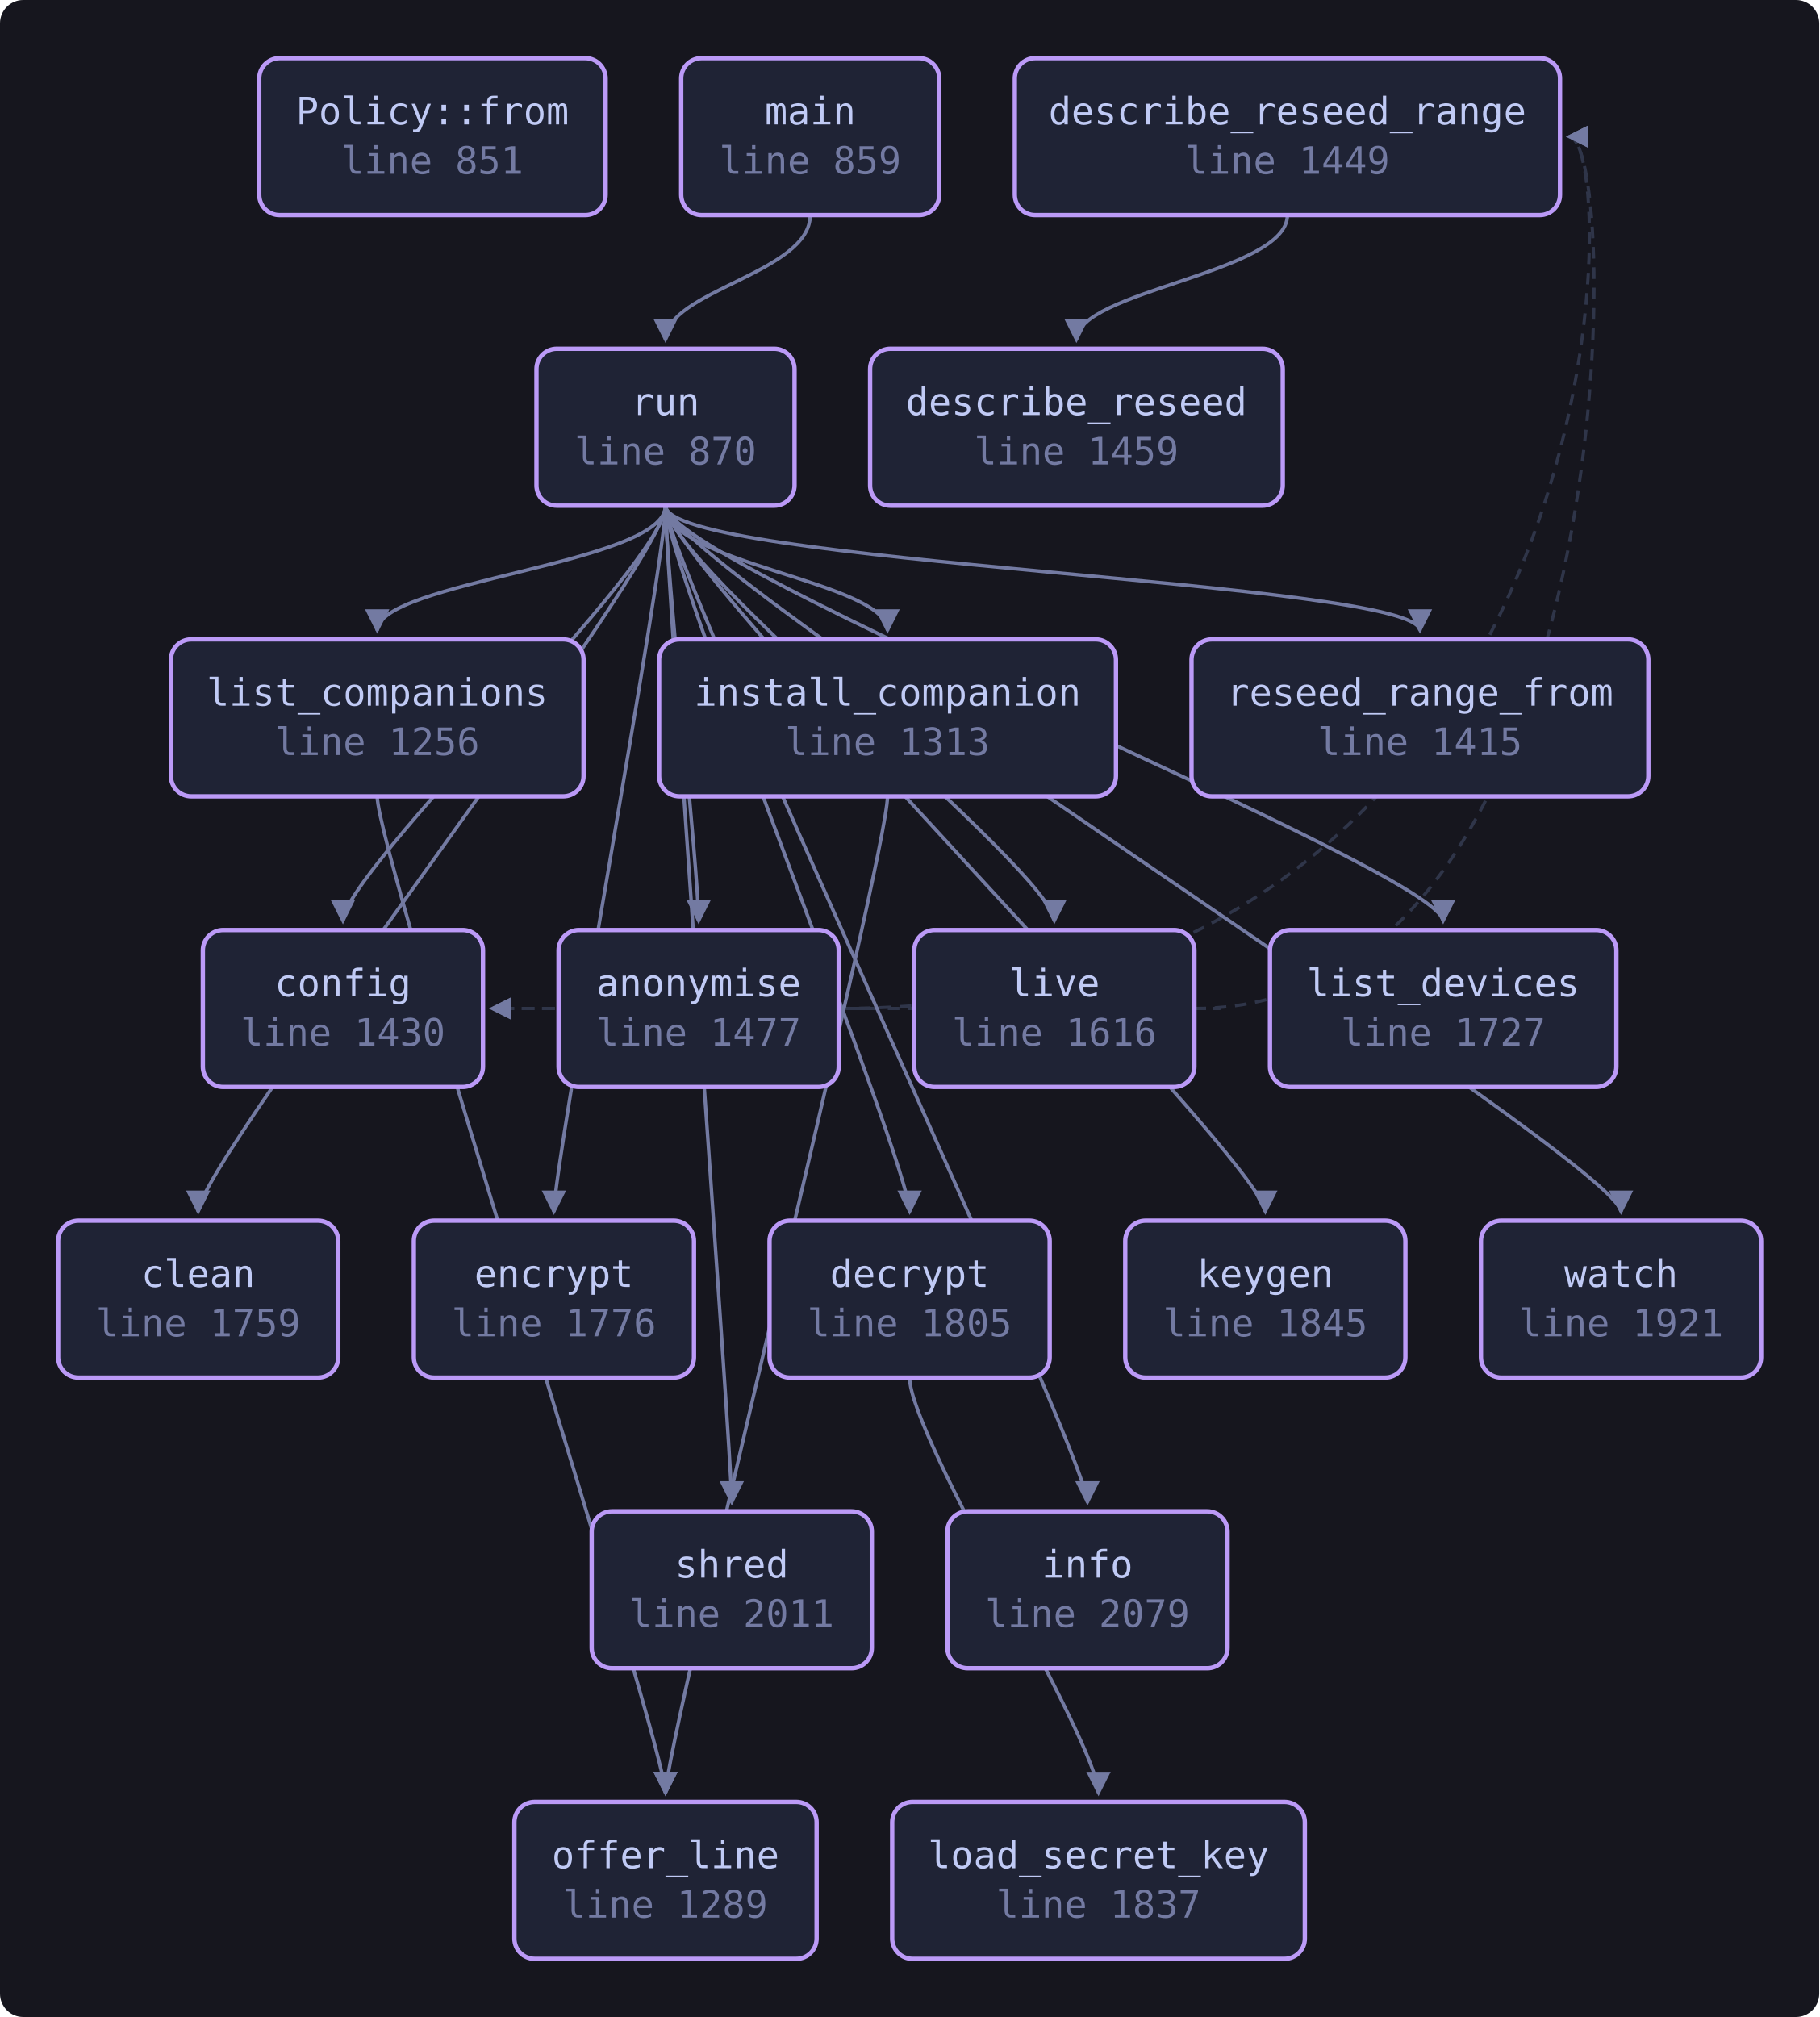
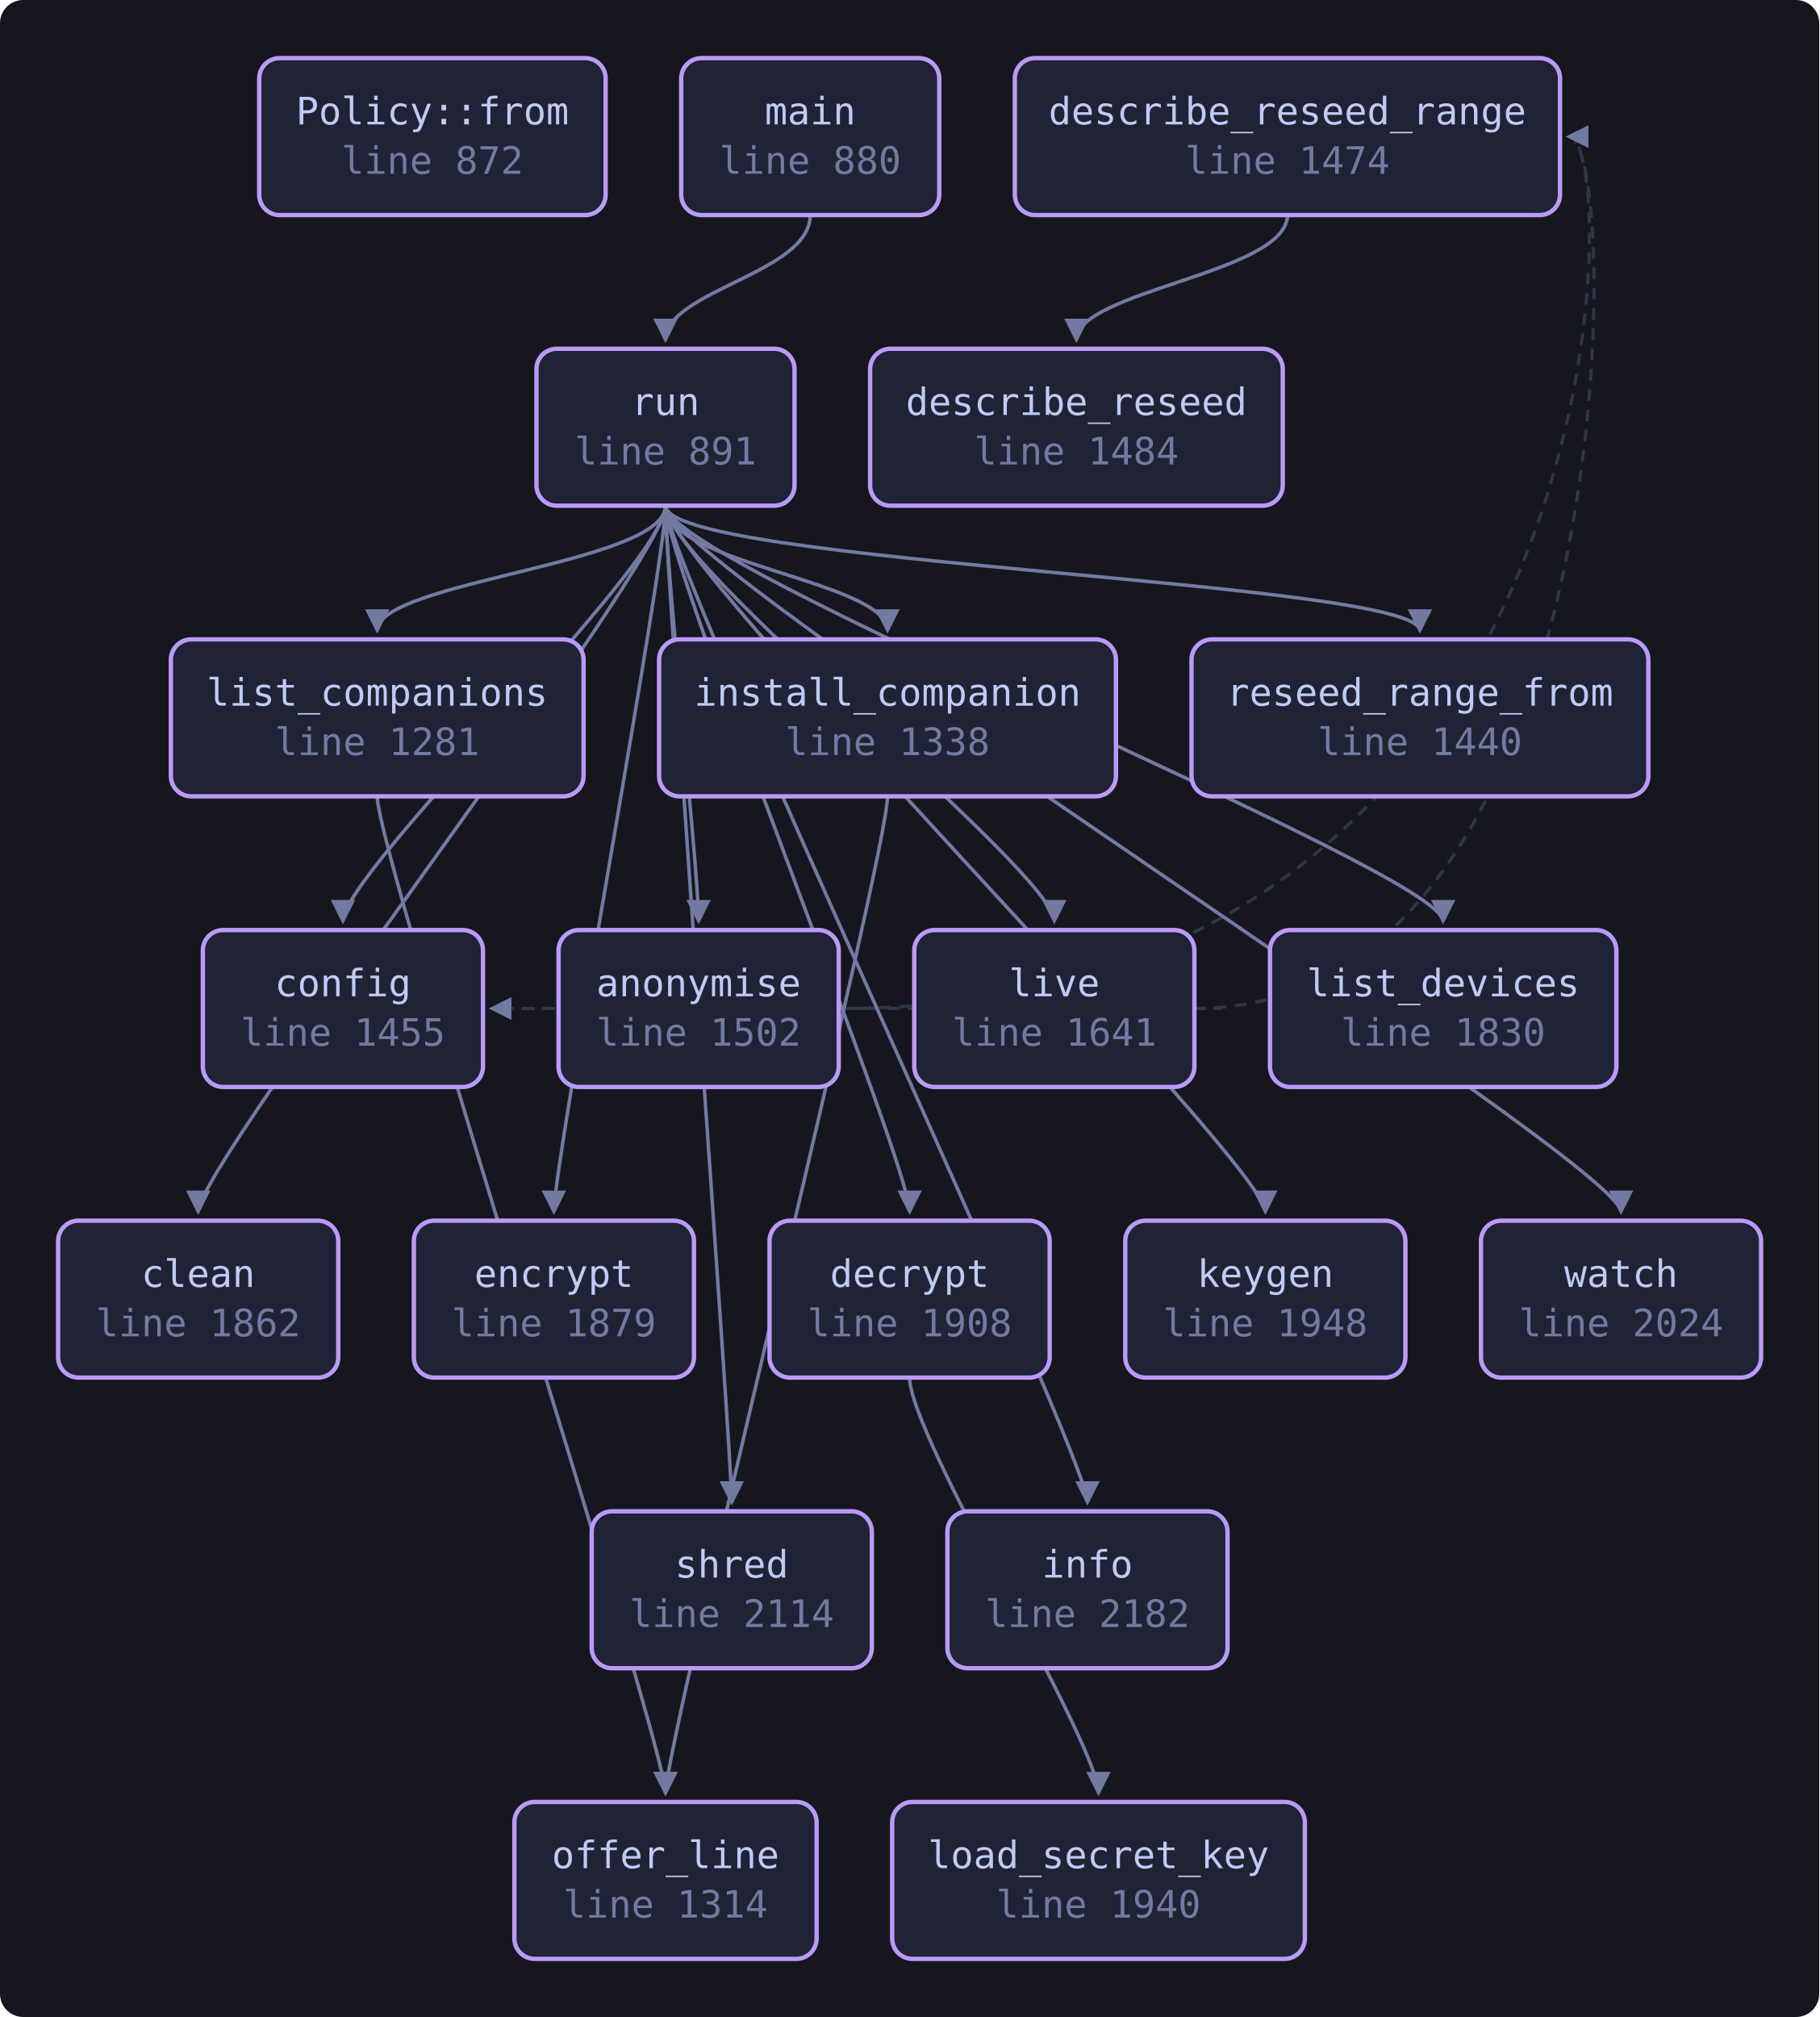
<svg xmlns="http://www.w3.org/2000/svg" viewBox="0 0 626 694" width="626" height="694" style="max-width:100%;height:auto" role="img" aria-label="flowchart">
  <defs>
    <marker id="a" viewBox="0 0 8 8" refX="7" refY="4" markerWidth="7" markerHeight="7" orient="auto-start-reverse">
      <path d="M0 0 L8 4 L0 8 z" fill="var(--muted, #737aa2)" />
    </marker>
  </defs>
  <rect x="0" y="0" width="626" height="694" fill="var(--bg-inset, #16161e)" rx="8" />
  <path d="M288.6 347.0 C 310.6 347.0, 310.6 347.0, 169.2 347.0" fill="none" stroke="var(--border, #2f3549)" stroke-width="1.1" stroke-dasharray="4 3" marker-end="url(#a)" />
  <path d="M288.6 347.0 C 558.8 347.0, 558.8 47.0, 539.8 47.0" fill="none" stroke="var(--border, #2f3549)" stroke-width="1.1" stroke-dasharray="4 3" marker-end="url(#a)" />
  <path d="M313.0 474.0 C 313.0 494.0, 378.0 600.0, 378.0 617.0" fill="none" stroke="var(--muted, #737aa2)" stroke-width="1.2" marker-end="url(#a)" />
  <path d="M443.0 74.0 C 443.0 94.0, 370.4 100.0, 370.4 117.0" fill="none" stroke="var(--muted, #737aa2)" stroke-width="1.2" marker-end="url(#a)" />
  <path d="M305.4 274.0 C 305.4 294.0, 229.0 600.0, 229.0 617.0" fill="none" stroke="var(--muted, #737aa2)" stroke-width="1.2" marker-end="url(#a)" />
  <path d="M129.8 274.0 C 129.8 294.0, 229.0 600.0, 229.0 617.0" fill="none" stroke="var(--muted, #737aa2)" stroke-width="1.2" marker-end="url(#a)" />
  <path d="M411.0 347.0 C 433.0 347.0, 433.0 347.0, 169.2 347.0" fill="none" stroke="var(--border, #2f3549)" stroke-width="1.1" stroke-dasharray="4 3" marker-end="url(#a)" />
  <path d="M411.0 347.0 C 558.8 347.0, 558.8 47.0, 539.8 47.0" fill="none" stroke="var(--border, #2f3549)" stroke-width="1.1" stroke-dasharray="4 3" marker-end="url(#a)" />
  <path d="M278.8 74.0 C 278.8 94.0, 229.0 100.0, 229.0 117.0" fill="none" stroke="var(--muted, #737aa2)" stroke-width="1.2" marker-end="url(#a)" />
  <path d="M229.0 174.0 C 229.0 194.0, 240.4 300.0, 240.4 317.0" fill="none" stroke="var(--muted, #737aa2)" stroke-width="1.2" marker-end="url(#a)" />
  <path d="M229.0 174.0 C 229.0 194.0, 68.2 400.0, 68.2 417.0" fill="none" stroke="var(--muted, #737aa2)" stroke-width="1.2" marker-end="url(#a)" />
  <path d="M229.0 174.0 C 229.0 194.0, 118.0 300.0, 118.0 317.0" fill="none" stroke="var(--muted, #737aa2)" stroke-width="1.2" marker-end="url(#a)" />
  <path d="M229.0 174.0 C 229.0 194.0, 313.0 400.0, 313.0 417.0" fill="none" stroke="var(--muted, #737aa2)" stroke-width="1.2" marker-end="url(#a)" />
  <path d="M229.0 174.0 C 229.0 194.0, 190.6 400.0, 190.6 417.0" fill="none" stroke="var(--muted, #737aa2)" stroke-width="1.2" marker-end="url(#a)" />
  <path d="M229.0 174.0 C 229.0 194.0, 374.2 500.0, 374.2 517.0" fill="none" stroke="var(--muted, #737aa2)" stroke-width="1.2" marker-end="url(#a)" />
  <path d="M229.0 174.0 C 229.0 194.0, 305.4 200.0, 305.4 217.0" fill="none" stroke="var(--muted, #737aa2)" stroke-width="1.2" marker-end="url(#a)" />
  <path d="M229.0 174.0 C 229.0 194.0, 435.4 400.0, 435.4 417.0" fill="none" stroke="var(--muted, #737aa2)" stroke-width="1.2" marker-end="url(#a)" />
  <path d="M229.0 174.0 C 229.0 194.0, 129.8 200.0, 129.8 217.0" fill="none" stroke="var(--muted, #737aa2)" stroke-width="1.2" marker-end="url(#a)" />
  <path d="M229.0 174.0 C 229.0 194.0, 496.6 300.0, 496.6 317.0" fill="none" stroke="var(--muted, #737aa2)" stroke-width="1.2" marker-end="url(#a)" />
  <path d="M229.0 174.0 C 229.0 194.0, 362.8 300.0, 362.8 317.0" fill="none" stroke="var(--muted, #737aa2)" stroke-width="1.2" marker-end="url(#a)" />
  <path d="M229.0 174.0 C 229.0 194.0, 488.6 200.0, 488.6 217.0" fill="none" stroke="var(--muted, #737aa2)" stroke-width="1.2" marker-end="url(#a)" />
  <path d="M229.0 174.0 C 229.0 194.0, 251.8 500.0, 251.8 517.0" fill="none" stroke="var(--muted, #737aa2)" stroke-width="1.2" marker-end="url(#a)" />
  <path d="M229.0 174.0 C 229.0 194.0, 557.8 400.0, 557.8 417.0" fill="none" stroke="var(--muted, #737aa2)" stroke-width="1.2" marker-end="url(#a)" />
-   <a href="https://github.com/tilas01/veilvoice/blob/main/crates/veilvoice-cli/src/main.rs#L851" target="_blank" rel="noopener noreferrer">
+   <a href="https://github.com/tilas01/veilvoice/blob/main/crates/veilvoice-cli/src/main.rs#L872" target="_blank" rel="noopener noreferrer">
    <rect x="89.2" y="20.0" width="119.2" height="54.0" rx="7" fill="var(--bg-soft, #1f2335)" stroke="var(--accent-2, #bb9af7)" stroke-width="1.5" />
    <text x="148.8" y="42.8" font-family="ui-monospace, SFMono-Regular, Menlo, Consolas, monospace" font-size="13" fill="var(--fg, #c0caf5)" text-anchor="middle">Policy::from</text>
-     <text x="148.8" y="59.8" font-family="ui-monospace, SFMono-Regular, Menlo, Consolas, monospace" font-size="13" fill="var(--muted, #737aa2)" text-anchor="middle">line 851</text>
+     <text x="148.8" y="59.8" font-family="ui-monospace, SFMono-Regular, Menlo, Consolas, monospace" font-size="13" fill="var(--muted, #737aa2)" text-anchor="middle">line 872</text>
  </a>
-   <a href="https://github.com/tilas01/veilvoice/blob/main/crates/veilvoice-cli/src/main.rs#L859" target="_blank" rel="noopener noreferrer">
+   <a href="https://github.com/tilas01/veilvoice/blob/main/crates/veilvoice-cli/src/main.rs#L880" target="_blank" rel="noopener noreferrer">
    <rect x="234.4" y="20.0" width="88.8" height="54.0" rx="7" fill="var(--bg-soft, #1f2335)" stroke="var(--accent-2, #bb9af7)" stroke-width="1.5" />
    <text x="278.8" y="42.8" font-family="ui-monospace, SFMono-Regular, Menlo, Consolas, monospace" font-size="13" fill="var(--fg, #c0caf5)" text-anchor="middle">main</text>
-     <text x="278.8" y="59.8" font-family="ui-monospace, SFMono-Regular, Menlo, Consolas, monospace" font-size="13" fill="var(--muted, #737aa2)" text-anchor="middle">line 859</text>
+     <text x="278.8" y="59.8" font-family="ui-monospace, SFMono-Regular, Menlo, Consolas, monospace" font-size="13" fill="var(--muted, #737aa2)" text-anchor="middle">line 880</text>
  </a>
-   <a href="https://github.com/tilas01/veilvoice/blob/main/crates/veilvoice-cli/src/main.rs#L870" target="_blank" rel="noopener noreferrer">
+   <a href="https://github.com/tilas01/veilvoice/blob/main/crates/veilvoice-cli/src/main.rs#L891" target="_blank" rel="noopener noreferrer">
    <rect x="184.6" y="120.0" width="88.8" height="54.0" rx="7" fill="var(--bg-soft, #1f2335)" stroke="var(--accent-2, #bb9af7)" stroke-width="1.5" />
    <text x="229.0" y="142.8" font-family="ui-monospace, SFMono-Regular, Menlo, Consolas, monospace" font-size="13" fill="var(--fg, #c0caf5)" text-anchor="middle">run</text>
-     <text x="229.0" y="159.8" font-family="ui-monospace, SFMono-Regular, Menlo, Consolas, monospace" font-size="13" fill="var(--muted, #737aa2)" text-anchor="middle">line 870</text>
+     <text x="229.0" y="159.8" font-family="ui-monospace, SFMono-Regular, Menlo, Consolas, monospace" font-size="13" fill="var(--muted, #737aa2)" text-anchor="middle">line 891</text>
  </a>
-   <a href="https://github.com/tilas01/veilvoice/blob/main/crates/veilvoice-cli/src/main.rs#L1256" target="_blank" rel="noopener noreferrer">
+   <a href="https://github.com/tilas01/veilvoice/blob/main/crates/veilvoice-cli/src/main.rs#L1281" target="_blank" rel="noopener noreferrer">
    <rect x="58.8" y="220.0" width="142.0" height="54.0" rx="7" fill="var(--bg-soft, #1f2335)" stroke="var(--accent-2, #bb9af7)" stroke-width="1.5" />
    <text x="129.8" y="242.8" font-family="ui-monospace, SFMono-Regular, Menlo, Consolas, monospace" font-size="13" fill="var(--fg, #c0caf5)" text-anchor="middle">list_companions</text>
-     <text x="129.8" y="259.8" font-family="ui-monospace, SFMono-Regular, Menlo, Consolas, monospace" font-size="13" fill="var(--muted, #737aa2)" text-anchor="middle">line 1256</text>
+     <text x="129.8" y="259.8" font-family="ui-monospace, SFMono-Regular, Menlo, Consolas, monospace" font-size="13" fill="var(--muted, #737aa2)" text-anchor="middle">line 1281</text>
  </a>
-   <a href="https://github.com/tilas01/veilvoice/blob/main/crates/veilvoice-cli/src/main.rs#L1289" target="_blank" rel="noopener noreferrer">
+   <a href="https://github.com/tilas01/veilvoice/blob/main/crates/veilvoice-cli/src/main.rs#L1314" target="_blank" rel="noopener noreferrer">
    <rect x="177.0" y="620.0" width="104.0" height="54.0" rx="7" fill="var(--bg-soft, #1f2335)" stroke="var(--accent-2, #bb9af7)" stroke-width="1.5" />
    <text x="229.0" y="642.8" font-family="ui-monospace, SFMono-Regular, Menlo, Consolas, monospace" font-size="13" fill="var(--fg, #c0caf5)" text-anchor="middle">offer_line</text>
-     <text x="229.0" y="659.8" font-family="ui-monospace, SFMono-Regular, Menlo, Consolas, monospace" font-size="13" fill="var(--muted, #737aa2)" text-anchor="middle">line 1289</text>
+     <text x="229.0" y="659.8" font-family="ui-monospace, SFMono-Regular, Menlo, Consolas, monospace" font-size="13" fill="var(--muted, #737aa2)" text-anchor="middle">line 1314</text>
  </a>
-   <a href="https://github.com/tilas01/veilvoice/blob/main/crates/veilvoice-cli/src/main.rs#L1313" target="_blank" rel="noopener noreferrer">
+   <a href="https://github.com/tilas01/veilvoice/blob/main/crates/veilvoice-cli/src/main.rs#L1338" target="_blank" rel="noopener noreferrer">
    <rect x="226.8" y="220.0" width="157.2" height="54.0" rx="7" fill="var(--bg-soft, #1f2335)" stroke="var(--accent-2, #bb9af7)" stroke-width="1.5" />
    <text x="305.4" y="242.8" font-family="ui-monospace, SFMono-Regular, Menlo, Consolas, monospace" font-size="13" fill="var(--fg, #c0caf5)" text-anchor="middle">install_companion</text>
-     <text x="305.4" y="259.8" font-family="ui-monospace, SFMono-Regular, Menlo, Consolas, monospace" font-size="13" fill="var(--muted, #737aa2)" text-anchor="middle">line 1313</text>
+     <text x="305.4" y="259.8" font-family="ui-monospace, SFMono-Regular, Menlo, Consolas, monospace" font-size="13" fill="var(--muted, #737aa2)" text-anchor="middle">line 1338</text>
  </a>
-   <a href="https://github.com/tilas01/veilvoice/blob/main/crates/veilvoice-cli/src/main.rs#L1415" target="_blank" rel="noopener noreferrer">
+   <a href="https://github.com/tilas01/veilvoice/blob/main/crates/veilvoice-cli/src/main.rs#L1440" target="_blank" rel="noopener noreferrer">
    <rect x="410.0" y="220.0" width="157.2" height="54.0" rx="7" fill="var(--bg-soft, #1f2335)" stroke="var(--accent-2, #bb9af7)" stroke-width="1.5" />
    <text x="488.6" y="242.8" font-family="ui-monospace, SFMono-Regular, Menlo, Consolas, monospace" font-size="13" fill="var(--fg, #c0caf5)" text-anchor="middle">reseed_range_from</text>
-     <text x="488.6" y="259.8" font-family="ui-monospace, SFMono-Regular, Menlo, Consolas, monospace" font-size="13" fill="var(--muted, #737aa2)" text-anchor="middle">line 1415</text>
+     <text x="488.6" y="259.8" font-family="ui-monospace, SFMono-Regular, Menlo, Consolas, monospace" font-size="13" fill="var(--muted, #737aa2)" text-anchor="middle">line 1440</text>
  </a>
-   <a href="https://github.com/tilas01/veilvoice/blob/main/crates/veilvoice-cli/src/main.rs#L1430" target="_blank" rel="noopener noreferrer">
+   <a href="https://github.com/tilas01/veilvoice/blob/main/crates/veilvoice-cli/src/main.rs#L1455" target="_blank" rel="noopener noreferrer">
    <rect x="69.8" y="320.0" width="96.4" height="54.0" rx="7" fill="var(--bg-soft, #1f2335)" stroke="var(--accent-2, #bb9af7)" stroke-width="1.5" />
    <text x="118.0" y="342.8" font-family="ui-monospace, SFMono-Regular, Menlo, Consolas, monospace" font-size="13" fill="var(--fg, #c0caf5)" text-anchor="middle">config</text>
-     <text x="118.0" y="359.8" font-family="ui-monospace, SFMono-Regular, Menlo, Consolas, monospace" font-size="13" fill="var(--muted, #737aa2)" text-anchor="middle">line 1430</text>
+     <text x="118.0" y="359.8" font-family="ui-monospace, SFMono-Regular, Menlo, Consolas, monospace" font-size="13" fill="var(--muted, #737aa2)" text-anchor="middle">line 1455</text>
  </a>
-   <a href="https://github.com/tilas01/veilvoice/blob/main/crates/veilvoice-cli/src/main.rs#L1449" target="_blank" rel="noopener noreferrer">
+   <a href="https://github.com/tilas01/veilvoice/blob/main/crates/veilvoice-cli/src/main.rs#L1474" target="_blank" rel="noopener noreferrer">
    <rect x="349.2" y="20.0" width="187.6" height="54.0" rx="7" fill="var(--bg-soft, #1f2335)" stroke="var(--accent-2, #bb9af7)" stroke-width="1.5" />
    <text x="443.0" y="42.8" font-family="ui-monospace, SFMono-Regular, Menlo, Consolas, monospace" font-size="13" fill="var(--fg, #c0caf5)" text-anchor="middle">describe_reseed_range</text>
-     <text x="443.0" y="59.8" font-family="ui-monospace, SFMono-Regular, Menlo, Consolas, monospace" font-size="13" fill="var(--muted, #737aa2)" text-anchor="middle">line 1449</text>
+     <text x="443.0" y="59.8" font-family="ui-monospace, SFMono-Regular, Menlo, Consolas, monospace" font-size="13" fill="var(--muted, #737aa2)" text-anchor="middle">line 1474</text>
  </a>
-   <a href="https://github.com/tilas01/veilvoice/blob/main/crates/veilvoice-cli/src/main.rs#L1459" target="_blank" rel="noopener noreferrer">
+   <a href="https://github.com/tilas01/veilvoice/blob/main/crates/veilvoice-cli/src/main.rs#L1484" target="_blank" rel="noopener noreferrer">
    <rect x="299.4" y="120.0" width="142.0" height="54.0" rx="7" fill="var(--bg-soft, #1f2335)" stroke="var(--accent-2, #bb9af7)" stroke-width="1.5" />
    <text x="370.4" y="142.8" font-family="ui-monospace, SFMono-Regular, Menlo, Consolas, monospace" font-size="13" fill="var(--fg, #c0caf5)" text-anchor="middle">describe_reseed</text>
-     <text x="370.4" y="159.8" font-family="ui-monospace, SFMono-Regular, Menlo, Consolas, monospace" font-size="13" fill="var(--muted, #737aa2)" text-anchor="middle">line 1459</text>
+     <text x="370.4" y="159.8" font-family="ui-monospace, SFMono-Regular, Menlo, Consolas, monospace" font-size="13" fill="var(--muted, #737aa2)" text-anchor="middle">line 1484</text>
  </a>
-   <a href="https://github.com/tilas01/veilvoice/blob/main/crates/veilvoice-cli/src/main.rs#L1477" target="_blank" rel="noopener noreferrer">
+   <a href="https://github.com/tilas01/veilvoice/blob/main/crates/veilvoice-cli/src/main.rs#L1502" target="_blank" rel="noopener noreferrer">
    <rect x="192.2" y="320.0" width="96.4" height="54.0" rx="7" fill="var(--bg-soft, #1f2335)" stroke="var(--accent-2, #bb9af7)" stroke-width="1.5" />
    <text x="240.4" y="342.8" font-family="ui-monospace, SFMono-Regular, Menlo, Consolas, monospace" font-size="13" fill="var(--fg, #c0caf5)" text-anchor="middle">anonymise</text>
-     <text x="240.4" y="359.8" font-family="ui-monospace, SFMono-Regular, Menlo, Consolas, monospace" font-size="13" fill="var(--muted, #737aa2)" text-anchor="middle">line 1477</text>
+     <text x="240.4" y="359.8" font-family="ui-monospace, SFMono-Regular, Menlo, Consolas, monospace" font-size="13" fill="var(--muted, #737aa2)" text-anchor="middle">line 1502</text>
  </a>
-   <a href="https://github.com/tilas01/veilvoice/blob/main/crates/veilvoice-cli/src/main.rs#L1616" target="_blank" rel="noopener noreferrer">
+   <a href="https://github.com/tilas01/veilvoice/blob/main/crates/veilvoice-cli/src/main.rs#L1641" target="_blank" rel="noopener noreferrer">
    <rect x="314.6" y="320.0" width="96.4" height="54.0" rx="7" fill="var(--bg-soft, #1f2335)" stroke="var(--accent-2, #bb9af7)" stroke-width="1.5" />
    <text x="362.8" y="342.8" font-family="ui-monospace, SFMono-Regular, Menlo, Consolas, monospace" font-size="13" fill="var(--fg, #c0caf5)" text-anchor="middle">live</text>
-     <text x="362.8" y="359.8" font-family="ui-monospace, SFMono-Regular, Menlo, Consolas, monospace" font-size="13" fill="var(--muted, #737aa2)" text-anchor="middle">line 1616</text>
+     <text x="362.8" y="359.8" font-family="ui-monospace, SFMono-Regular, Menlo, Consolas, monospace" font-size="13" fill="var(--muted, #737aa2)" text-anchor="middle">line 1641</text>
  </a>
-   <a href="https://github.com/tilas01/veilvoice/blob/main/crates/veilvoice-cli/src/main.rs#L1727" target="_blank" rel="noopener noreferrer">
+   <a href="https://github.com/tilas01/veilvoice/blob/main/crates/veilvoice-cli/src/main.rs#L1830" target="_blank" rel="noopener noreferrer">
    <rect x="437.0" y="320.0" width="119.2" height="54.0" rx="7" fill="var(--bg-soft, #1f2335)" stroke="var(--accent-2, #bb9af7)" stroke-width="1.5" />
    <text x="496.6" y="342.8" font-family="ui-monospace, SFMono-Regular, Menlo, Consolas, monospace" font-size="13" fill="var(--fg, #c0caf5)" text-anchor="middle">list_devices</text>
-     <text x="496.6" y="359.8" font-family="ui-monospace, SFMono-Regular, Menlo, Consolas, monospace" font-size="13" fill="var(--muted, #737aa2)" text-anchor="middle">line 1727</text>
+     <text x="496.6" y="359.8" font-family="ui-monospace, SFMono-Regular, Menlo, Consolas, monospace" font-size="13" fill="var(--muted, #737aa2)" text-anchor="middle">line 1830</text>
  </a>
-   <a href="https://github.com/tilas01/veilvoice/blob/main/crates/veilvoice-cli/src/main.rs#L1759" target="_blank" rel="noopener noreferrer">
+   <a href="https://github.com/tilas01/veilvoice/blob/main/crates/veilvoice-cli/src/main.rs#L1862" target="_blank" rel="noopener noreferrer">
    <rect x="20.0" y="420.0" width="96.4" height="54.0" rx="7" fill="var(--bg-soft, #1f2335)" stroke="var(--accent-2, #bb9af7)" stroke-width="1.5" />
    <text x="68.2" y="442.8" font-family="ui-monospace, SFMono-Regular, Menlo, Consolas, monospace" font-size="13" fill="var(--fg, #c0caf5)" text-anchor="middle">clean</text>
-     <text x="68.2" y="459.8" font-family="ui-monospace, SFMono-Regular, Menlo, Consolas, monospace" font-size="13" fill="var(--muted, #737aa2)" text-anchor="middle">line 1759</text>
+     <text x="68.2" y="459.8" font-family="ui-monospace, SFMono-Regular, Menlo, Consolas, monospace" font-size="13" fill="var(--muted, #737aa2)" text-anchor="middle">line 1862</text>
  </a>
-   <a href="https://github.com/tilas01/veilvoice/blob/main/crates/veilvoice-cli/src/main.rs#L1776" target="_blank" rel="noopener noreferrer">
+   <a href="https://github.com/tilas01/veilvoice/blob/main/crates/veilvoice-cli/src/main.rs#L1879" target="_blank" rel="noopener noreferrer">
    <rect x="142.4" y="420.0" width="96.4" height="54.0" rx="7" fill="var(--bg-soft, #1f2335)" stroke="var(--accent-2, #bb9af7)" stroke-width="1.5" />
    <text x="190.6" y="442.8" font-family="ui-monospace, SFMono-Regular, Menlo, Consolas, monospace" font-size="13" fill="var(--fg, #c0caf5)" text-anchor="middle">encrypt</text>
-     <text x="190.6" y="459.8" font-family="ui-monospace, SFMono-Regular, Menlo, Consolas, monospace" font-size="13" fill="var(--muted, #737aa2)" text-anchor="middle">line 1776</text>
+     <text x="190.6" y="459.8" font-family="ui-monospace, SFMono-Regular, Menlo, Consolas, monospace" font-size="13" fill="var(--muted, #737aa2)" text-anchor="middle">line 1879</text>
  </a>
-   <a href="https://github.com/tilas01/veilvoice/blob/main/crates/veilvoice-cli/src/main.rs#L1805" target="_blank" rel="noopener noreferrer">
+   <a href="https://github.com/tilas01/veilvoice/blob/main/crates/veilvoice-cli/src/main.rs#L1908" target="_blank" rel="noopener noreferrer">
    <rect x="264.8" y="420.0" width="96.4" height="54.0" rx="7" fill="var(--bg-soft, #1f2335)" stroke="var(--accent-2, #bb9af7)" stroke-width="1.5" />
    <text x="313.0" y="442.8" font-family="ui-monospace, SFMono-Regular, Menlo, Consolas, monospace" font-size="13" fill="var(--fg, #c0caf5)" text-anchor="middle">decrypt</text>
-     <text x="313.0" y="459.8" font-family="ui-monospace, SFMono-Regular, Menlo, Consolas, monospace" font-size="13" fill="var(--muted, #737aa2)" text-anchor="middle">line 1805</text>
+     <text x="313.0" y="459.8" font-family="ui-monospace, SFMono-Regular, Menlo, Consolas, monospace" font-size="13" fill="var(--muted, #737aa2)" text-anchor="middle">line 1908</text>
  </a>
-   <a href="https://github.com/tilas01/veilvoice/blob/main/crates/veilvoice-cli/src/main.rs#L1837" target="_blank" rel="noopener noreferrer">
+   <a href="https://github.com/tilas01/veilvoice/blob/main/crates/veilvoice-cli/src/main.rs#L1940" target="_blank" rel="noopener noreferrer">
    <rect x="307.0" y="620.0" width="142.0" height="54.0" rx="7" fill="var(--bg-soft, #1f2335)" stroke="var(--accent-2, #bb9af7)" stroke-width="1.5" />
    <text x="378.0" y="642.8" font-family="ui-monospace, SFMono-Regular, Menlo, Consolas, monospace" font-size="13" fill="var(--fg, #c0caf5)" text-anchor="middle">load_secret_key</text>
-     <text x="378.0" y="659.8" font-family="ui-monospace, SFMono-Regular, Menlo, Consolas, monospace" font-size="13" fill="var(--muted, #737aa2)" text-anchor="middle">line 1837</text>
+     <text x="378.0" y="659.8" font-family="ui-monospace, SFMono-Regular, Menlo, Consolas, monospace" font-size="13" fill="var(--muted, #737aa2)" text-anchor="middle">line 1940</text>
  </a>
-   <a href="https://github.com/tilas01/veilvoice/blob/main/crates/veilvoice-cli/src/main.rs#L1845" target="_blank" rel="noopener noreferrer">
+   <a href="https://github.com/tilas01/veilvoice/blob/main/crates/veilvoice-cli/src/main.rs#L1948" target="_blank" rel="noopener noreferrer">
    <rect x="387.2" y="420.0" width="96.4" height="54.0" rx="7" fill="var(--bg-soft, #1f2335)" stroke="var(--accent-2, #bb9af7)" stroke-width="1.5" />
    <text x="435.4" y="442.8" font-family="ui-monospace, SFMono-Regular, Menlo, Consolas, monospace" font-size="13" fill="var(--fg, #c0caf5)" text-anchor="middle">keygen</text>
-     <text x="435.4" y="459.8" font-family="ui-monospace, SFMono-Regular, Menlo, Consolas, monospace" font-size="13" fill="var(--muted, #737aa2)" text-anchor="middle">line 1845</text>
+     <text x="435.4" y="459.8" font-family="ui-monospace, SFMono-Regular, Menlo, Consolas, monospace" font-size="13" fill="var(--muted, #737aa2)" text-anchor="middle">line 1948</text>
  </a>
-   <a href="https://github.com/tilas01/veilvoice/blob/main/crates/veilvoice-cli/src/main.rs#L1921" target="_blank" rel="noopener noreferrer">
+   <a href="https://github.com/tilas01/veilvoice/blob/main/crates/veilvoice-cli/src/main.rs#L2024" target="_blank" rel="noopener noreferrer">
    <rect x="509.6" y="420.0" width="96.4" height="54.0" rx="7" fill="var(--bg-soft, #1f2335)" stroke="var(--accent-2, #bb9af7)" stroke-width="1.5" />
    <text x="557.8" y="442.8" font-family="ui-monospace, SFMono-Regular, Menlo, Consolas, monospace" font-size="13" fill="var(--fg, #c0caf5)" text-anchor="middle">watch</text>
-     <text x="557.8" y="459.8" font-family="ui-monospace, SFMono-Regular, Menlo, Consolas, monospace" font-size="13" fill="var(--muted, #737aa2)" text-anchor="middle">line 1921</text>
+     <text x="557.8" y="459.8" font-family="ui-monospace, SFMono-Regular, Menlo, Consolas, monospace" font-size="13" fill="var(--muted, #737aa2)" text-anchor="middle">line 2024</text>
  </a>
-   <a href="https://github.com/tilas01/veilvoice/blob/main/crates/veilvoice-cli/src/main.rs#L2011" target="_blank" rel="noopener noreferrer">
+   <a href="https://github.com/tilas01/veilvoice/blob/main/crates/veilvoice-cli/src/main.rs#L2114" target="_blank" rel="noopener noreferrer">
    <rect x="203.6" y="520.0" width="96.4" height="54.0" rx="7" fill="var(--bg-soft, #1f2335)" stroke="var(--accent-2, #bb9af7)" stroke-width="1.5" />
    <text x="251.8" y="542.8" font-family="ui-monospace, SFMono-Regular, Menlo, Consolas, monospace" font-size="13" fill="var(--fg, #c0caf5)" text-anchor="middle">shred</text>
-     <text x="251.8" y="559.8" font-family="ui-monospace, SFMono-Regular, Menlo, Consolas, monospace" font-size="13" fill="var(--muted, #737aa2)" text-anchor="middle">line 2011</text>
+     <text x="251.8" y="559.8" font-family="ui-monospace, SFMono-Regular, Menlo, Consolas, monospace" font-size="13" fill="var(--muted, #737aa2)" text-anchor="middle">line 2114</text>
  </a>
-   <a href="https://github.com/tilas01/veilvoice/blob/main/crates/veilvoice-cli/src/main.rs#L2079" target="_blank" rel="noopener noreferrer">
+   <a href="https://github.com/tilas01/veilvoice/blob/main/crates/veilvoice-cli/src/main.rs#L2182" target="_blank" rel="noopener noreferrer">
    <rect x="326.0" y="520.0" width="96.4" height="54.0" rx="7" fill="var(--bg-soft, #1f2335)" stroke="var(--accent-2, #bb9af7)" stroke-width="1.5" />
    <text x="374.2" y="542.8" font-family="ui-monospace, SFMono-Regular, Menlo, Consolas, monospace" font-size="13" fill="var(--fg, #c0caf5)" text-anchor="middle">info</text>
-     <text x="374.2" y="559.8" font-family="ui-monospace, SFMono-Regular, Menlo, Consolas, monospace" font-size="13" fill="var(--muted, #737aa2)" text-anchor="middle">line 2079</text>
+     <text x="374.2" y="559.8" font-family="ui-monospace, SFMono-Regular, Menlo, Consolas, monospace" font-size="13" fill="var(--muted, #737aa2)" text-anchor="middle">line 2182</text>
  </a>
</svg>
